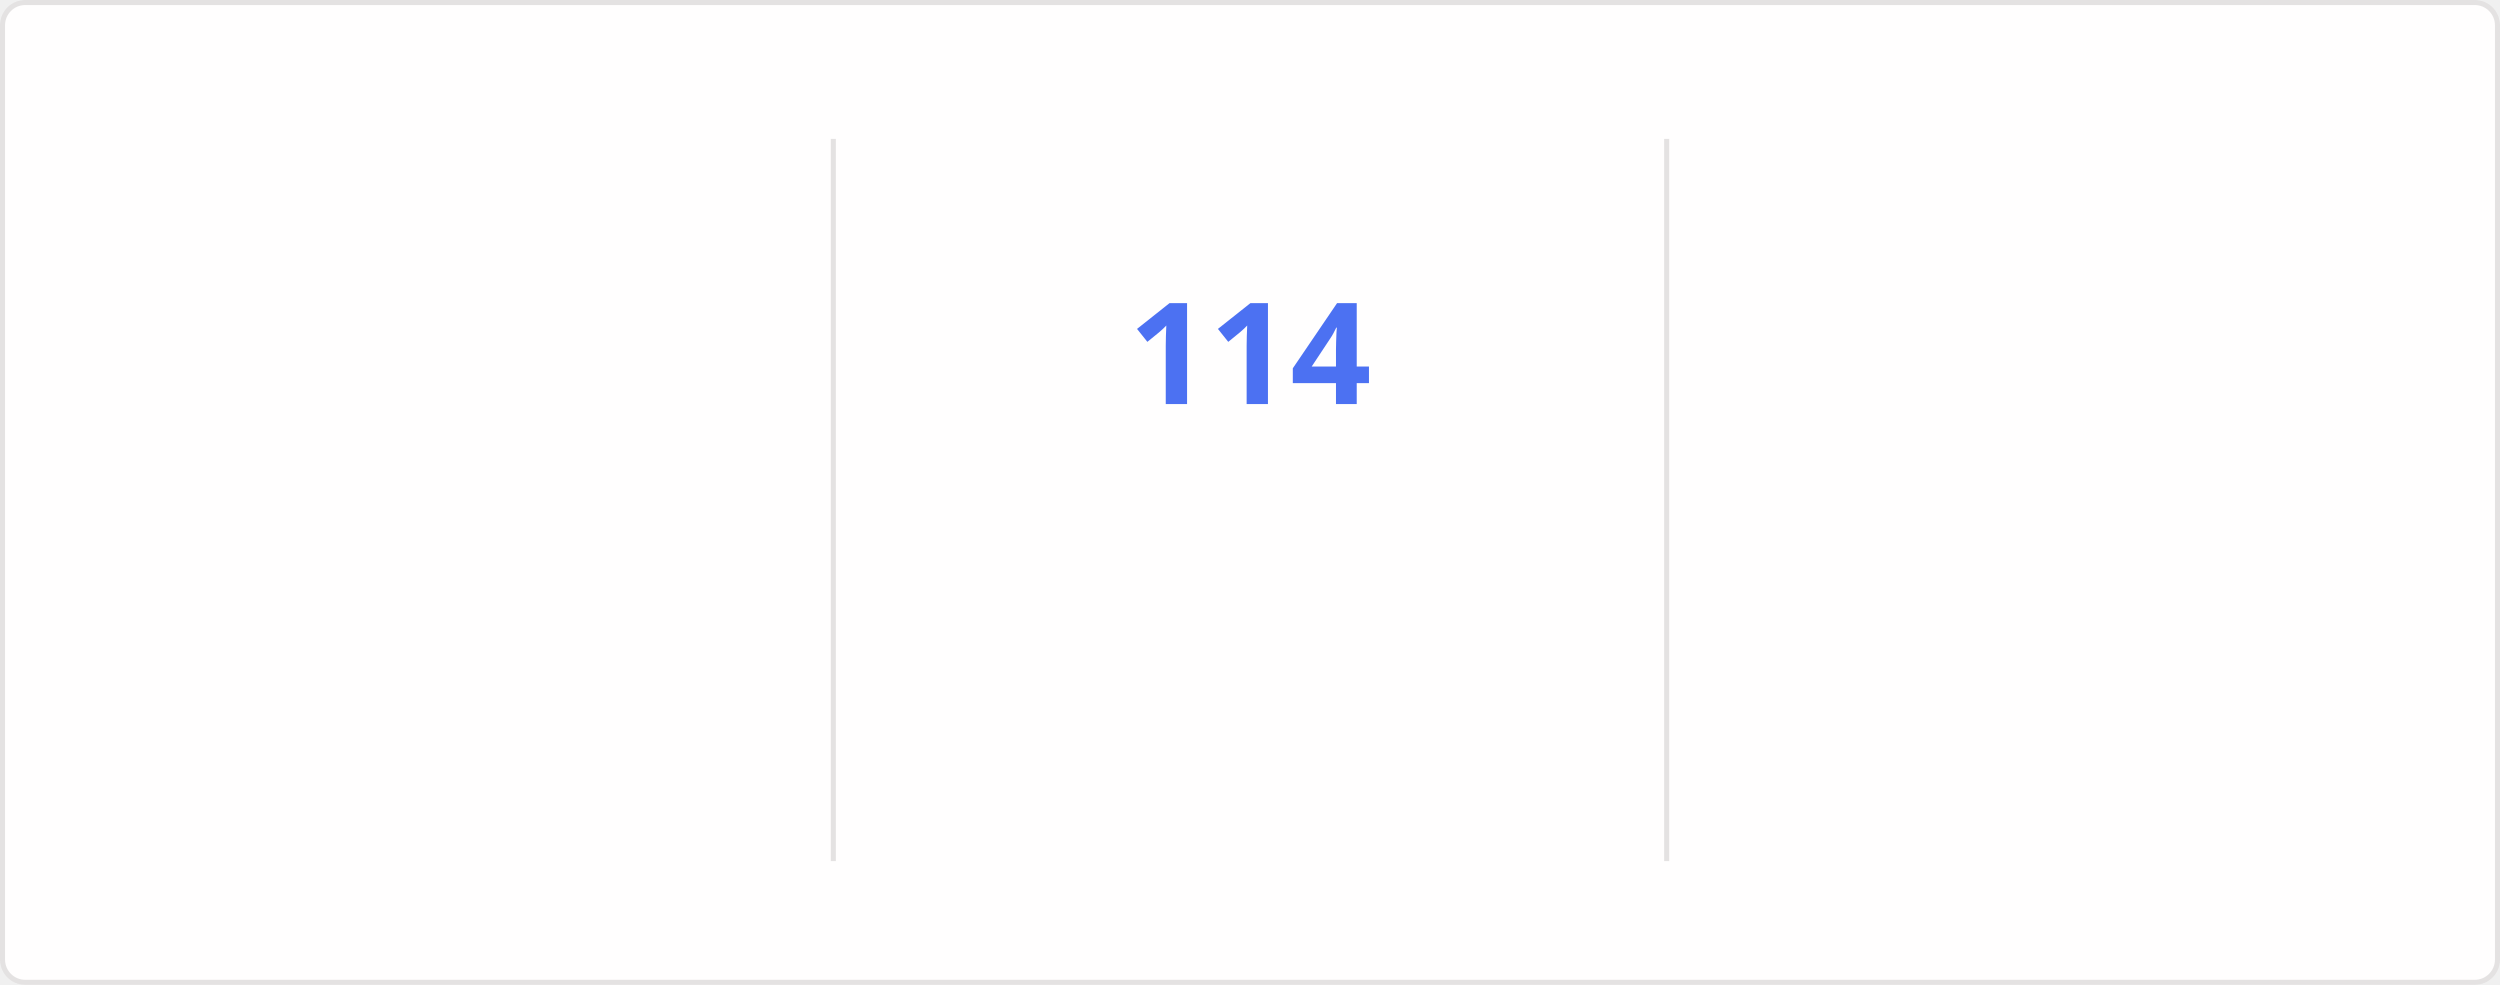
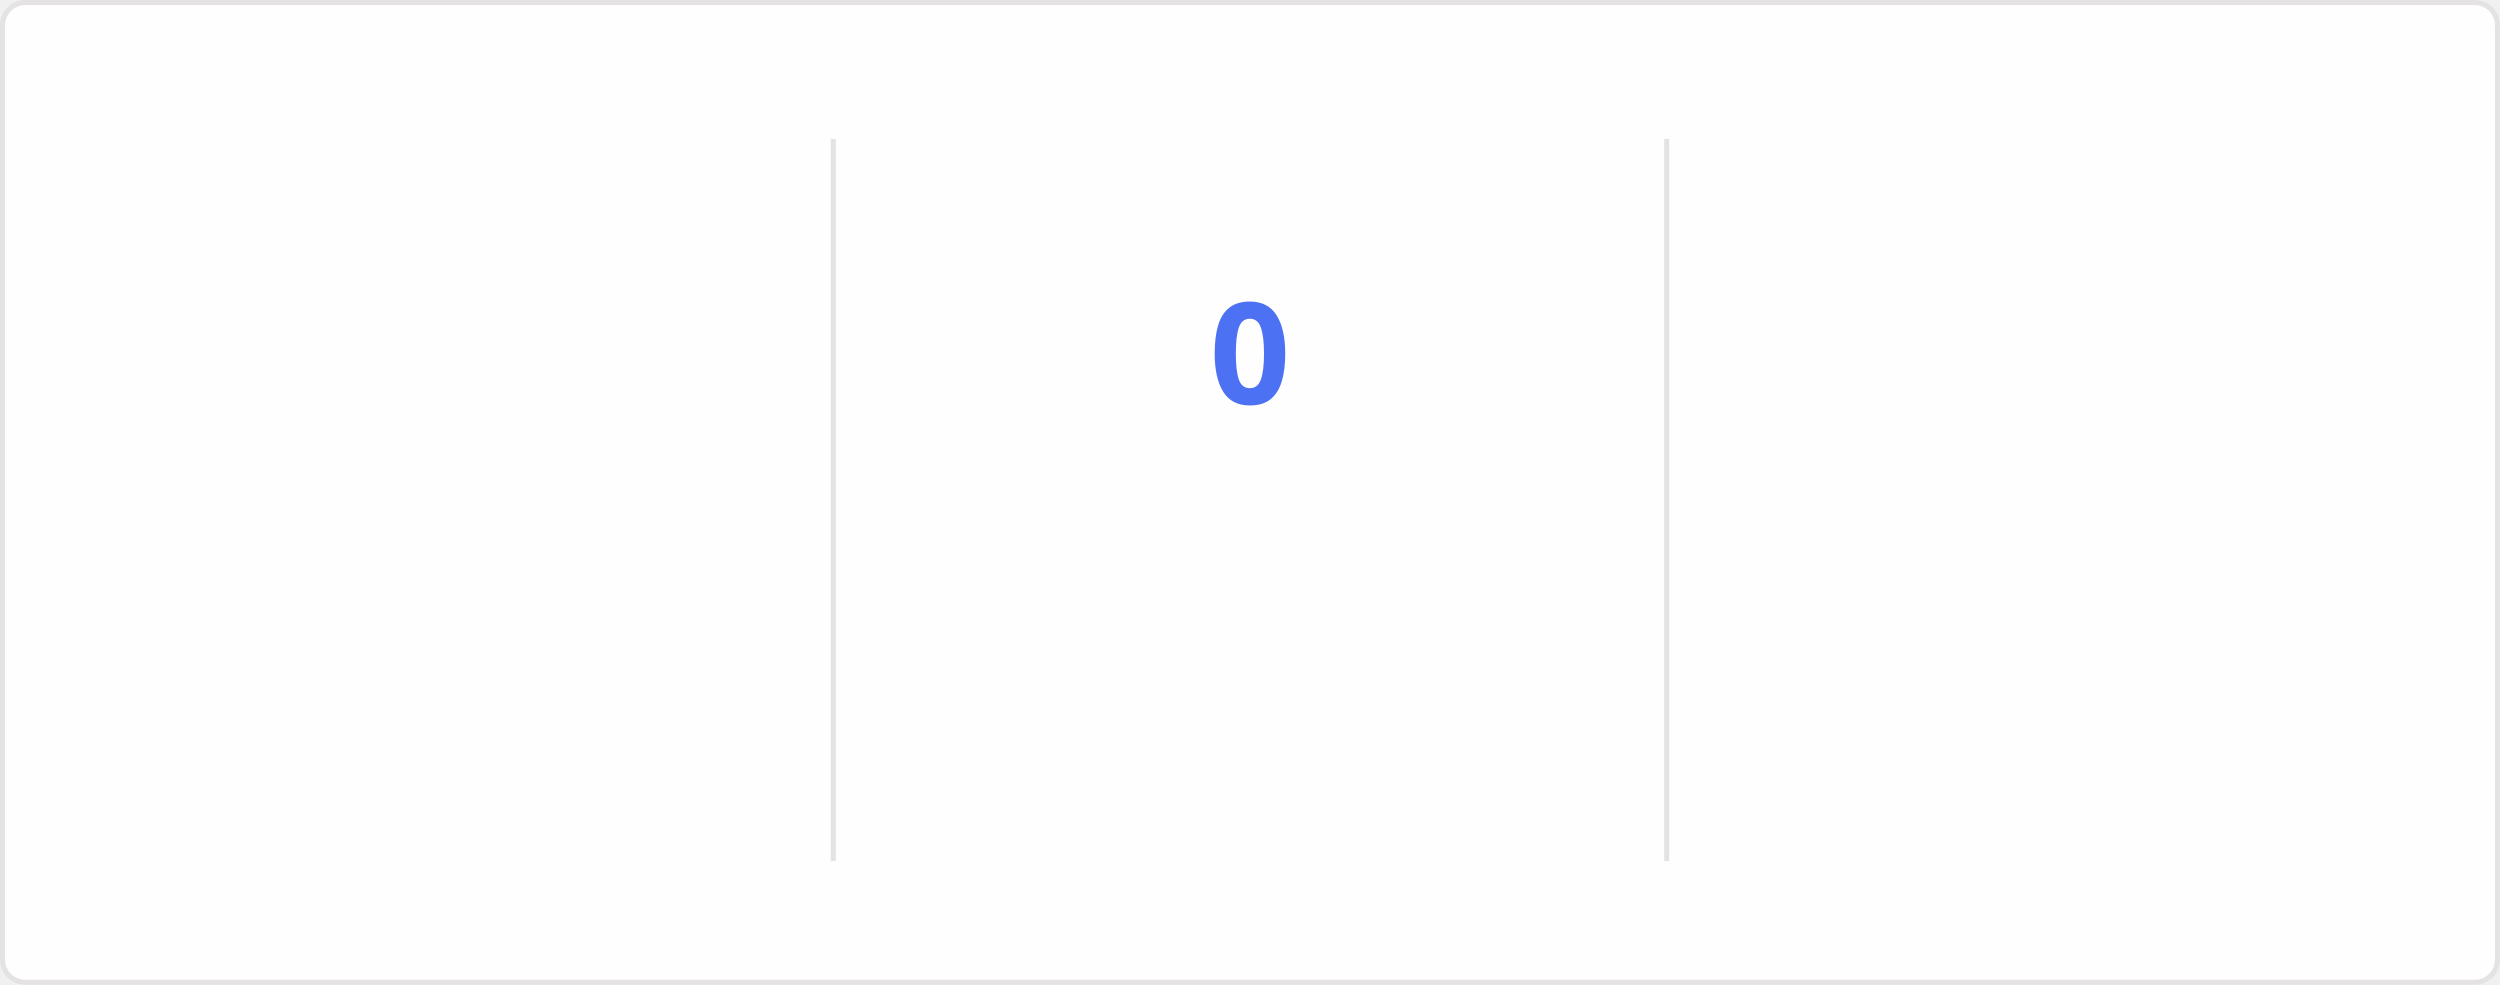
<svg xmlns="http://www.w3.org/2000/svg" style="isolation: isolate" viewBox="0 0 495 195" width="495px" height="195px" direction="ltr">
  <style>
    @keyframes currstreak {
      0% { font-size: 3px; opacity: 0.2; }
      80% { font-size: 34px; opacity: 1; }
      100% { font-size: 28px; opacity: 1; }
    }
    @keyframes fadein {
      0% { opacity: 0; }
      100% { opacity: 1; }
    }
    .big-number {
      font-family: "Segoe UI", Ubuntu, sans-serif;
      font-weight: 700;
      font-size: 28px;
      fill: #2f80ed;
    }
    .label {
      font-family: "Segoe UI", Ubuntu, sans-serif;
      font-weight: 400;
      font-size: 14px;
      fill: #2f80ed;
    }
    .range-text {
      font-family: "Segoe UI", Ubuntu, sans-serif;
      font-weight: 400;
      font-size: 12px;
      fill: #434d58;
    }
    .current-streak-num {
      font-family: "Segoe UI", Ubuntu, sans-serif;
      font-weight: 700;
      font-size: 28px;
      fill: #4c71f2;
    }</style>
  <defs>
    <clipPath id="outer_rectangle">
      <rect width="495" height="195" rx="4.5" />
    </clipPath>
    <mask id="mask_out_ring_behind_fire">
      <rect width="495" height="195" fill="white" />
      <ellipse id="mask-ellipse" cx="247.5" cy="32" rx="13" ry="18" fill="black" />
    </mask>
  </defs>
  <g clip-path="url(#outer_rectangle)">
    <g style="isolation: isolate">
      <rect fill="#fffefe" rx="4.5" x="0.5" y="0.5" width="494" height="194" stroke="#e4e2e2" />
    </g>
    <g style="isolation: isolate">
      <line x1="165" y1="28" x2="165" y2="170" vector-effect="non-scaling-stroke" stroke-width="1" stroke="#e4e2e2" stroke-linejoin="miter" stroke-linecap="square" stroke-miterlimit="3" />
      <line x1="330" y1="28" x2="330" y2="170" vector-effect="non-scaling-stroke" stroke-width="1" stroke="#e4e2e2" stroke-linejoin="miter" stroke-linecap="square" stroke-miterlimit="3" />
    </g>
    <g style="isolation: isolate">
      <g transform="translate(82.5, 48)">
        <text x="0" y="32" stroke-width="0" text-anchor="middle" class="big-number" style="opacity: 0; animation: fadein 0.5s linear forwards 0.6s">
            7.3K
          </text>
      </g>
      <g transform="translate(82.5, 84)">
        <text x="0" y="32" stroke-width="0" text-anchor="middle" class="label" style="opacity: 0; animation: fadein 0.5s linear forwards 0.7s">
            Total Contributions
          </text>
      </g>
      <g transform="translate(82.5, 114)">
        <text x="0" y="32" stroke-width="0" text-anchor="middle" class="range-text" style="opacity: 0; animation: fadein 0.5s linear forwards 0.8s">
            Nov 2 - Present
          </text>
      </g>
    </g>
    <g style="isolation: isolate">
      <g mask="url(#mask_out_ring_behind_fire)">
        <circle cx="247.5" cy="71" r="40" fill="none" stroke="#2f80ed" stroke-width="5" style="opacity: 0; animation: fadein 0.5s linear forwards 0.4s" />
      </g>
      <g transform="translate(247.5, 19.5)" stroke-opacity="0" style="opacity: 0; animation: fadein 0.5s linear forwards 0.6s">
        <path d="M -12 -0.5 L 15 -0.5 L 15 23.5 L -12 23.5 L -12 -0.5 Z" fill="none" />
        <path d="M 1.5 0.67 C 1.5 0.67 2.24 3.32 2.24 5.47 C 2.24 7.53 0.89 9.2 -1.17 9.2 C -3.23 9.2 -4.79 7.53 -4.79 5.47 L -4.76 5.11 C -6.78 7.51 -8 10.62 -8 13.99 C -8 18.41 -4.42 22 0 22 C 4.42 22 8 18.41 8 13.99 C 8 8.6 5.41 3.79 1.5 0.67 Z M -0.29 19 C -2.07 19 -3.51 17.6 -3.51 15.86 C -3.51 14.24 -2.46 13.1 -0.7 12.74 C 1.07 12.38 2.9 11.53 3.92 10.16 C 4.31 11.45 4.51 12.81 4.51 14.2 C 4.51 16.85 2.36 19 -0.29 19 Z" fill="#2f80ed" stroke-opacity="0" />
      </g>
      <g transform="translate(247.5, 48)">
        <text x="0" y="32" stroke-width="0" text-anchor="middle" class="current-streak-num" style="animation: currstreak 0.6s linear forwards">
-             114
+             0
          </text>
      </g>
      <g transform="translate(247.5, 108)">
        <text x="0" y="32" stroke-width="0" text-anchor="middle" class="label" style="opacity: 0; animation: fadein 0.5s linear forwards 0.9s">
            Current Streak
          </text>
      </g>
      <g transform="translate(247.5, 145)">
        <text x="0" y="21" stroke-width="0" text-anchor="middle" class="range-text" style="opacity: 0; animation: fadein 0.5s linear forwards 0.9s">
-             Jul 12 - Nov 2
+             0 days
          </text>
      </g>
    </g>
    <g style="isolation: isolate">
      <g transform="translate(412.5, 48)">
        <text x="0" y="32" stroke-width="0" text-anchor="middle" class="big-number" style="opacity: 0; animation: fadein 0.5s linear forwards 1.2s">
            114
          </text>
      </g>
      <g transform="translate(412.5, 84)">
        <text x="0" y="32" stroke-width="0" text-anchor="middle" class="label" style="opacity: 0; animation: fadein 0.5s linear forwards 1.3s">
            Longest Streak
          </text>
      </g>
      <g transform="translate(412.5, 114)">
        <text x="0" y="32" stroke-width="0" text-anchor="middle" class="range-text" style="opacity: 0; animation: fadein 0.5s linear forwards 1.4s">
            Jul 12 - Nov 2
          </text>
      </g>
    </g>
  </g>
</svg>
